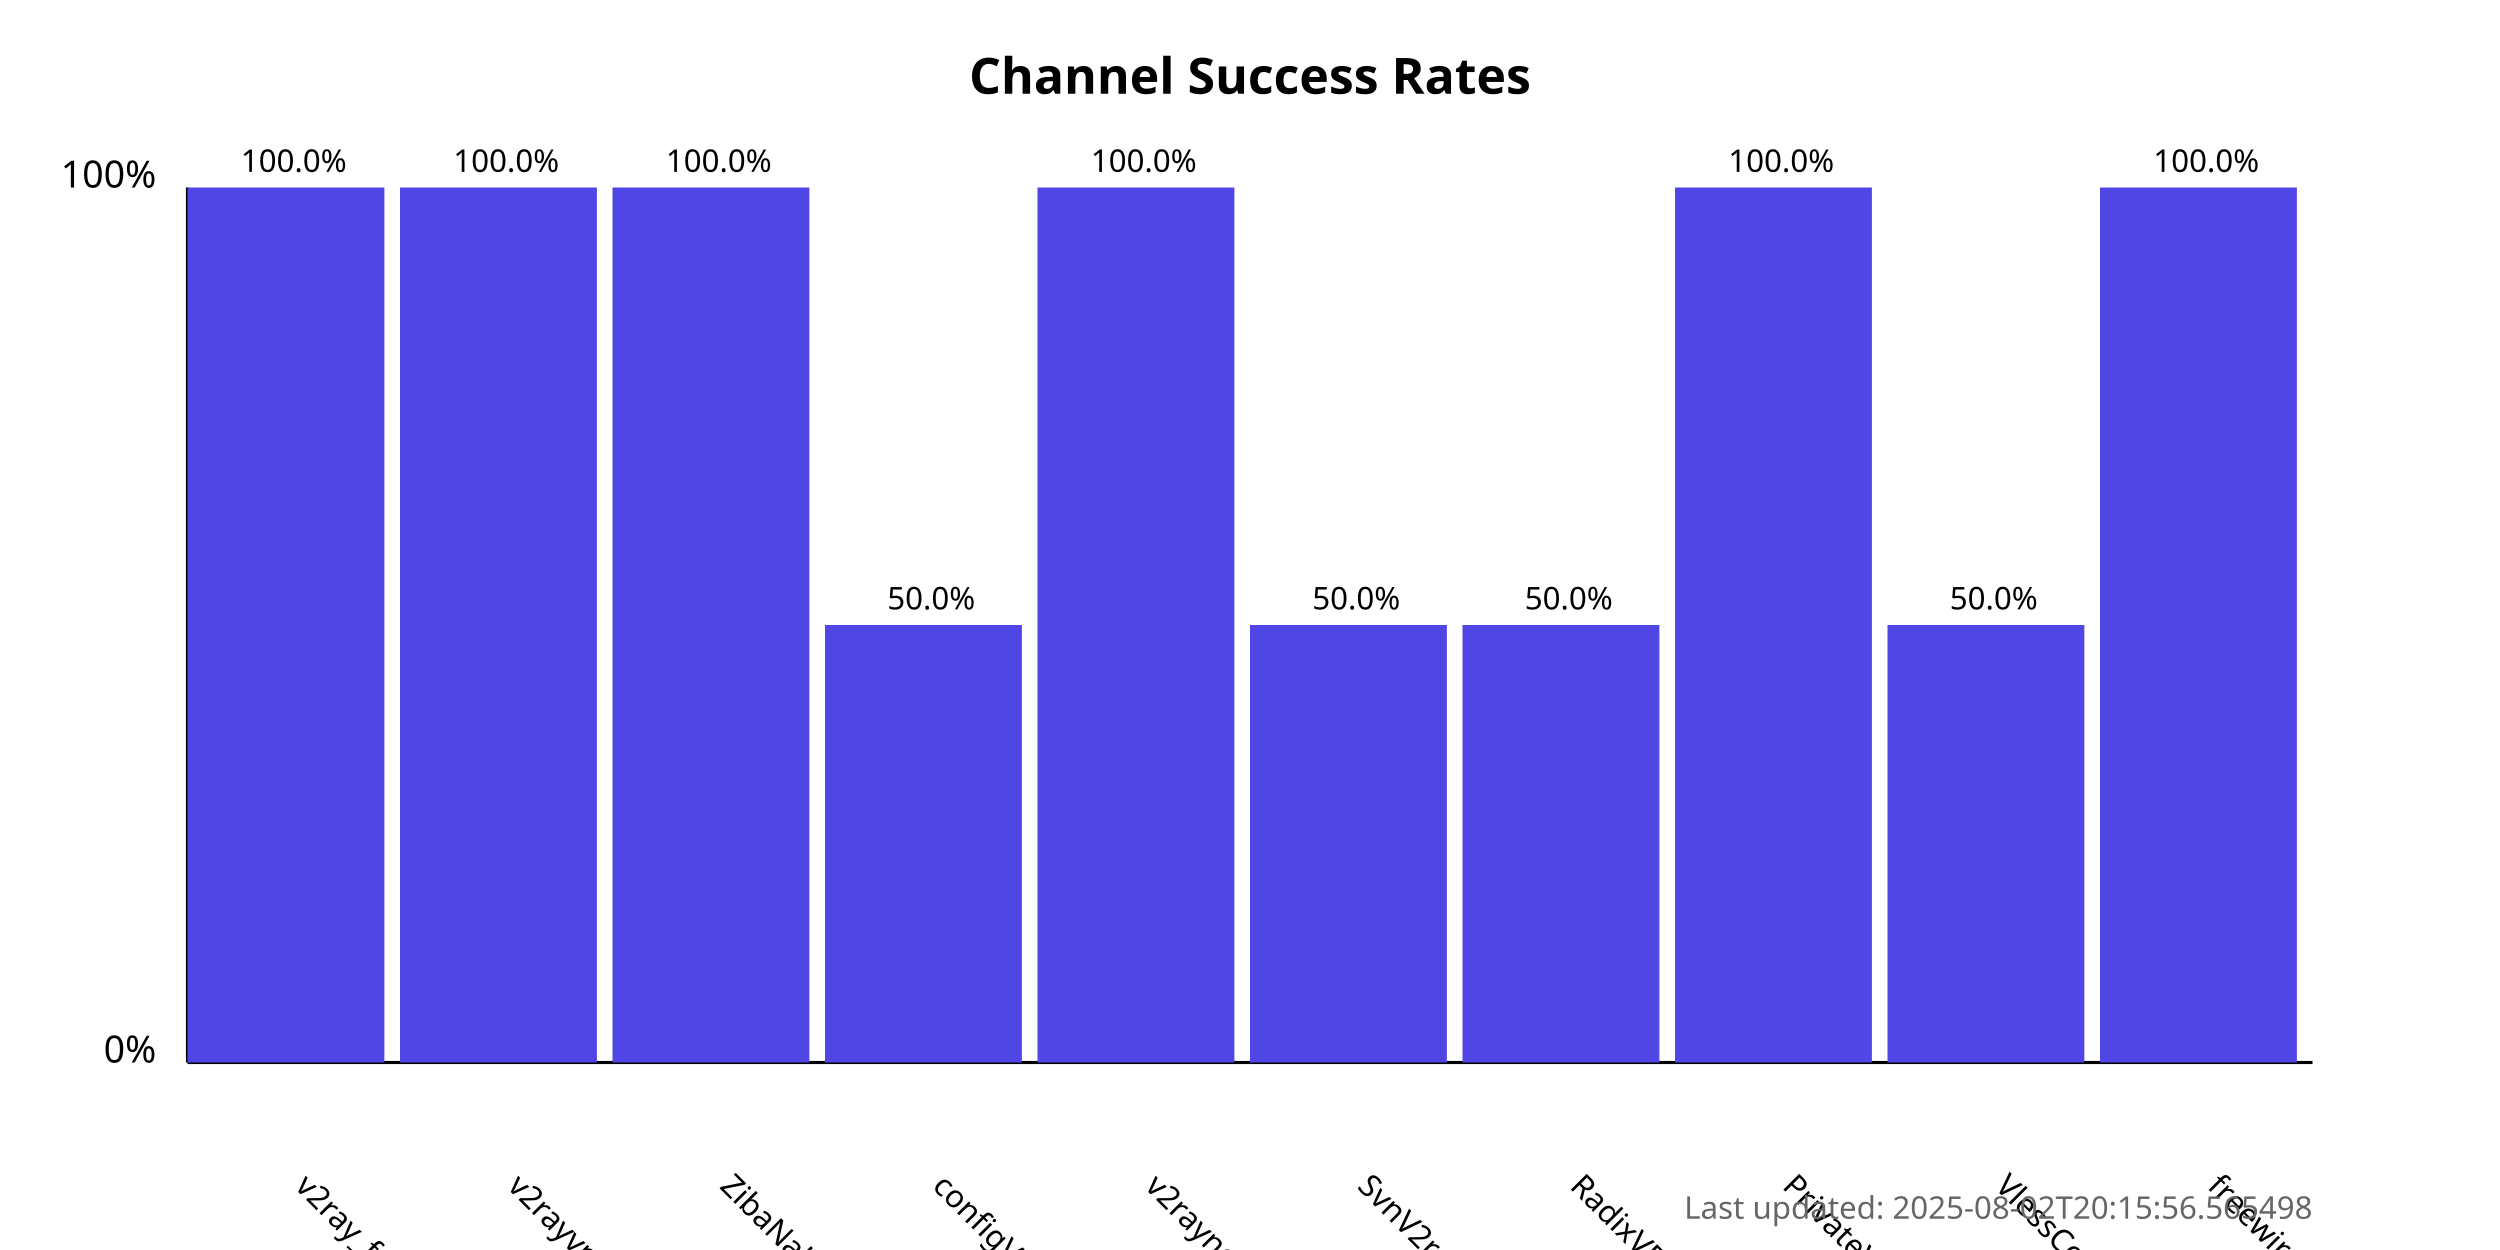
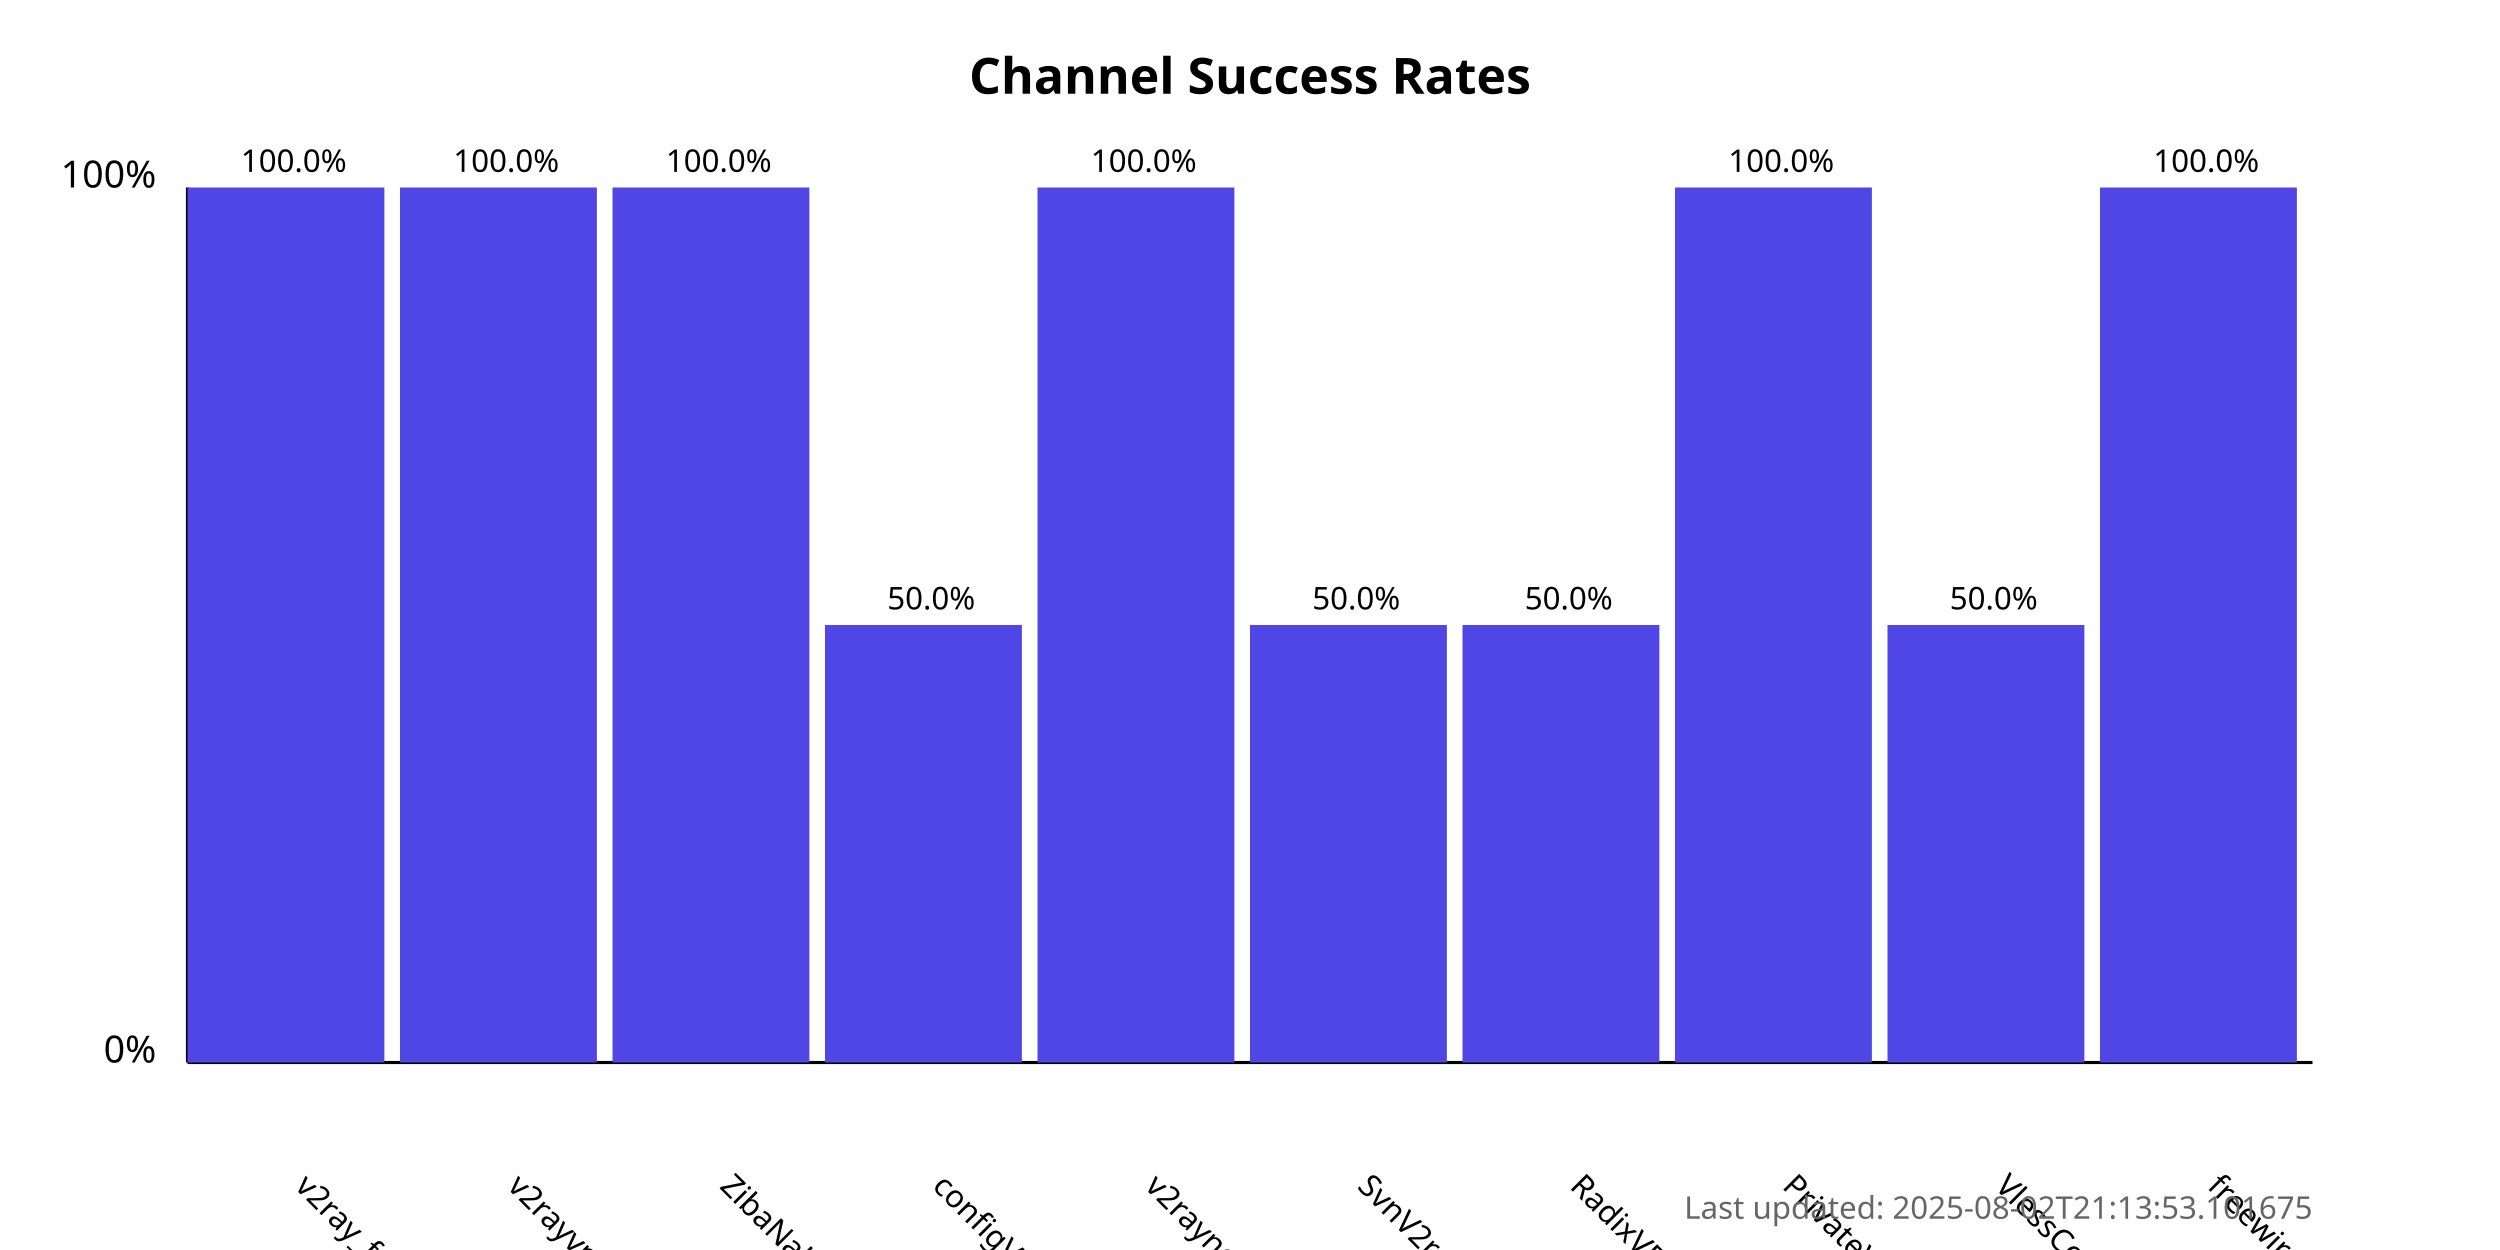
<svg xmlns="http://www.w3.org/2000/svg" width="800" height="400">
  <style>
            .chart-title { font: bold 16px sans-serif; }
            .axis-label { font: 12px sans-serif; }
            .tick-label { font: 10px sans-serif; }
            .bar { fill: #4f46e5; }
            .bar:hover { fill: #6366f1; }
            .timestamp { font: 10px sans-serif; fill: #666; }
        </style>
  <text x="400.0" y="30" text-anchor="middle" class="chart-title">
            Channel Success Rates
        </text>
  <line x1="60" y1="340" x2="60" y2="60" stroke="black" stroke-width="1" />
  <line x1="60" y1="340" x2="740" y2="340" stroke="black" stroke-width="1" />
  <text x="50" y="340" text-anchor="end" class="axis-label">0%</text>
  <text x="50" y="60" text-anchor="end" class="axis-label">100%</text>
  <g>
    <rect x="60" y="60.0" width="63.0" height="280.0" class="bar" />
    <text x="94.0" y="380" transform="rotate(45, 94.0, 380)" text-anchor="start" class="tick-label">
                v2ray_free_conf
            </text>
    <text x="94.0" y="55.0" text-anchor="middle" class="tick-label">
                100.0%
            </text>
  </g>
  <g>
    <rect x="128.0" y="60.0" width="63.0" height="280.0" class="bar" />
    <text x="162.0" y="380" transform="rotate(45, 162.0, 380)" text-anchor="start" class="tick-label">
                v2rayvpno
            </text>
    <text x="162.0" y="55.0" text-anchor="middle" class="tick-label">
                100.0%
            </text>
  </g>
  <g>
    <rect x="196.0" y="60.0" width="63.0" height="280.0" class="bar" />
    <text x="230.0" y="380" transform="rotate(45, 230.0, 380)" text-anchor="start" class="tick-label">
                ZibaNabz
            </text>
    <text x="230.0" y="55.0" text-anchor="middle" class="tick-label">
                100.0%
            </text>
  </g>
  <g>
    <rect x="264.0" y="200.0" width="63.0" height="140.0" class="bar" />
    <text x="298.0" y="380" transform="rotate(45, 298.0, 380)" text-anchor="start" class="tick-label">
                configV2rayForFree
            </text>
    <text x="298.0" y="195.0" text-anchor="middle" class="tick-label">
                50.0%
            </text>
  </g>
  <g>
    <rect x="332.0" y="60.0" width="63.0" height="280.0" class="bar" />
    <text x="366.0" y="380" transform="rotate(45, 366.0, 380)" text-anchor="start" class="tick-label">
                v2rayngvpn
            </text>
    <text x="366.0" y="55.0" text-anchor="middle" class="tick-label">
                100.0%
            </text>
  </g>
  <g>
    <rect x="400.0" y="200.0" width="63.0" height="140.0" class="bar" />
    <text x="434.0" y="380" transform="rotate(45, 434.0, 380)" text-anchor="start" class="tick-label">
                SvnV2ray
            </text>
    <text x="434.0" y="195.0" text-anchor="middle" class="tick-label">
                50.0%
            </text>
  </g>
  <g>
    <rect x="468.0" y="200.0" width="63.0" height="140.0" class="bar" />
    <text x="502.0" y="380" transform="rotate(45, 502.0, 380)" text-anchor="start" class="tick-label">
                RadixVPN
            </text>
    <text x="502.0" y="195.0" text-anchor="middle" class="tick-label">
                50.0%
            </text>
  </g>
  <g>
    <rect x="536.0" y="60.0" width="63.0" height="280.0" class="bar" />
    <text x="570.0" y="380" transform="rotate(45, 570.0, 380)" text-anchor="start" class="tick-label">
                PrivateVPNs
            </text>
    <text x="570.0" y="55.0" text-anchor="middle" class="tick-label">
                100.0%
            </text>
  </g>
  <g>
    <rect x="604.0" y="200.0" width="63.0" height="140.0" class="bar" />
    <text x="638.0" y="380" transform="rotate(45, 638.0, 380)" text-anchor="start" class="tick-label">
                VlessConfig
            </text>
    <text x="638.0" y="195.0" text-anchor="middle" class="tick-label">
                50.0%
            </text>
  </g>
  <g>
    <rect x="672.0" y="60.0" width="63.0" height="280.0" class="bar" />
    <text x="706.0" y="380" transform="rotate(45, 706.0, 380)" text-anchor="start" class="tick-label">
                freewireguard
            </text>
    <text x="706.0" y="55.0" text-anchor="middle" class="tick-label">
                100.0%
            </text>
  </g>
  <text x="740" y="390" text-anchor="end" class="timestamp">
-             Last updated: 2025-08-02T20:15:56.565498
+             Last updated: 2025-08-02T21:13:53.101675
        </text>
</svg>
